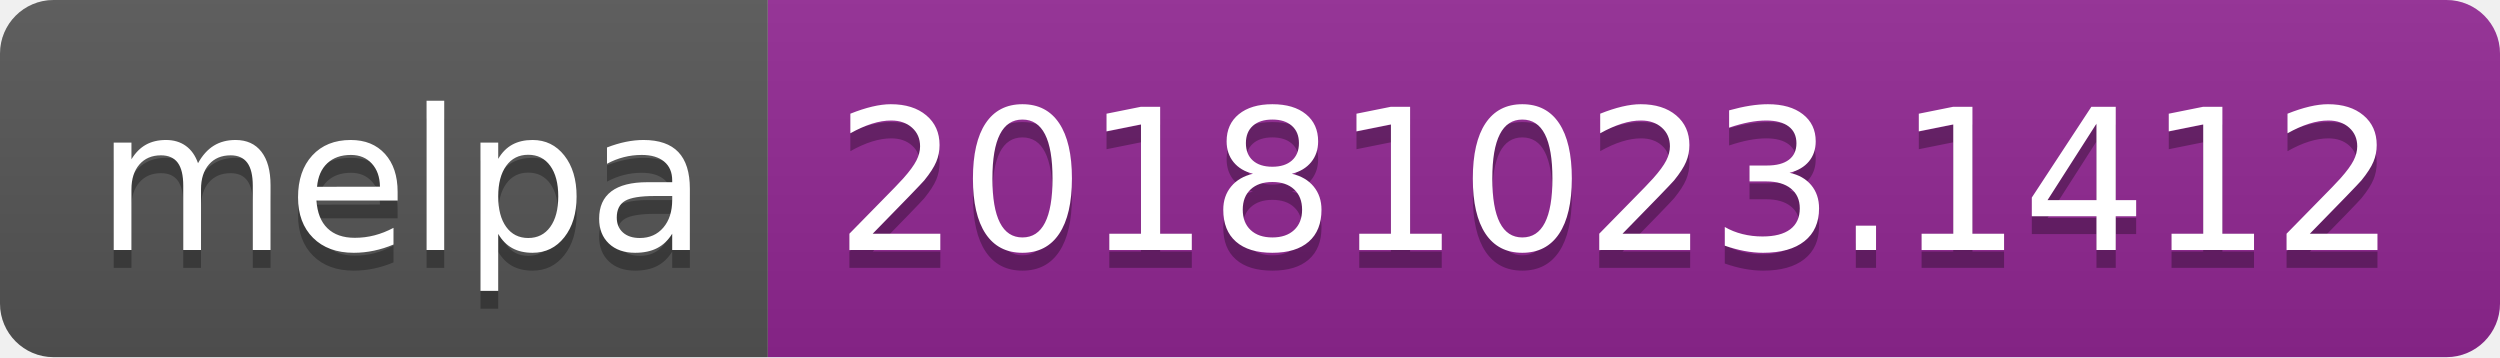
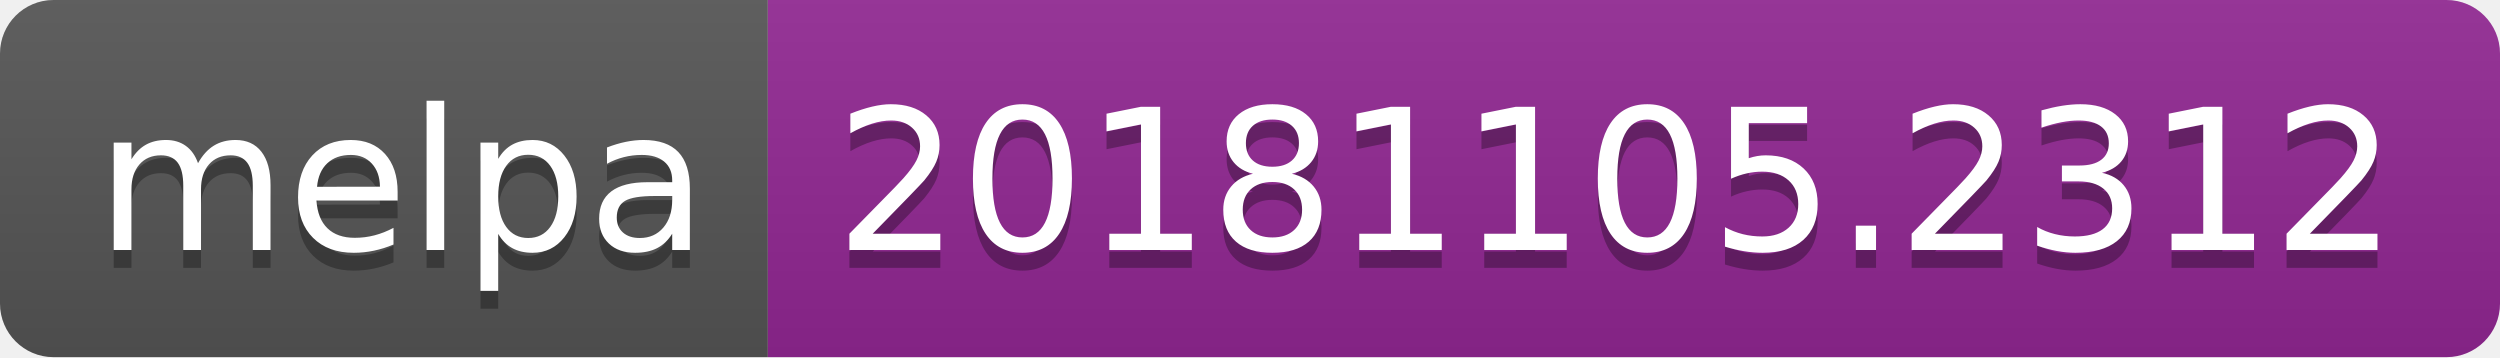
<svg xmlns="http://www.w3.org/2000/svg" width="140" height="20">
  <linearGradient id="b" x2="0" y2="100%">
    <stop offset="0" stop-color="#bbb" stop-opacity=".1" />
    <stop offset="1" stop-opacity=".1" />
  </linearGradient>
  <clipPath id="a">
    <rect width="140" height="20" rx="3" fill="#fff" />
  </clipPath>
  <g clip-path="url(#a)">
    <path fill="#555" d="M0 0h43v20H0z" />
    <path fill="#922793" d="M43 0h97v20H43z" />
    <path fill="url(#b)" d="M0 0h140v20H0z" />
  </g>
  <g fill="#fff" text-anchor="middle" font-family="DejaVu Sans,Verdana,Geneva,sans-serif" font-size="110">
    <text x="225" y="150" fill="#010101" fill-opacity=".3" transform="scale(.1)" textLength="330">melpa</text>
    <text x="225" y="140" transform="scale(.1)" textLength="330">melpa</text>
-     <text x="905" y="150" fill="#010101" fill-opacity=".3" transform="scale(.1)" textLength="870">20181023.1412</text>
-     <text x="905" y="140" transform="scale(.1)" textLength="870">20181023.1412</text>
+     <text x="905" y="150" fill="#010101" fill-opacity=".3" transform="scale(.1)" textLength="870">20181105.2312</text>
+     <text x="905" y="140" transform="scale(.1)" textLength="870">20181105.2312</text>
  </g>
</svg>
